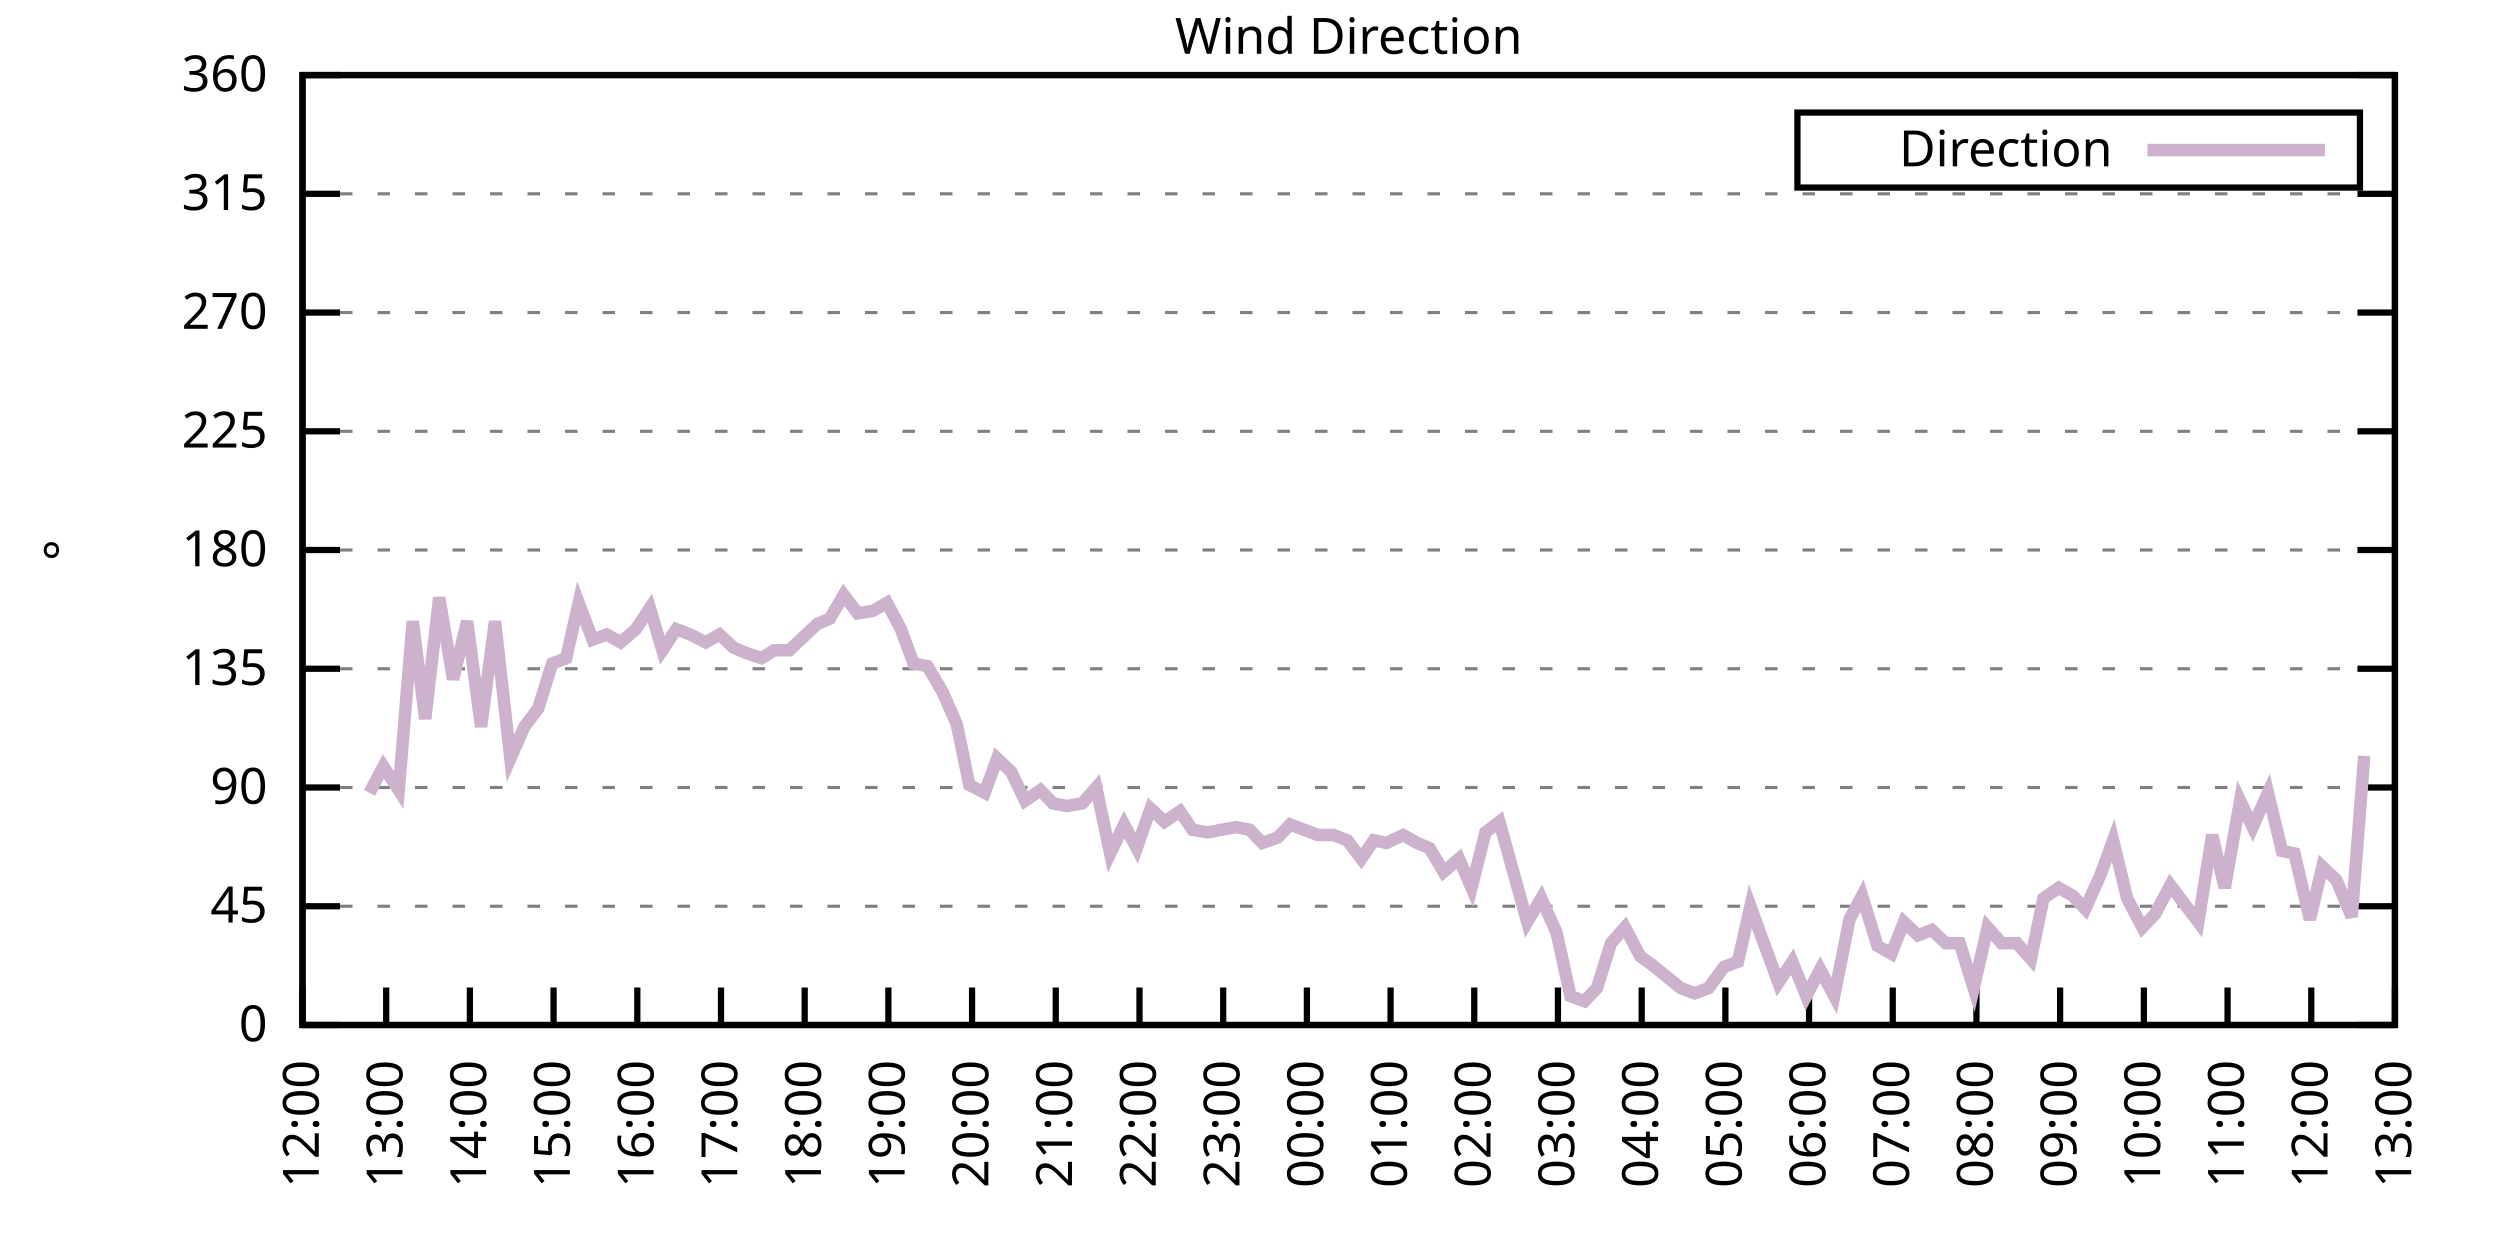
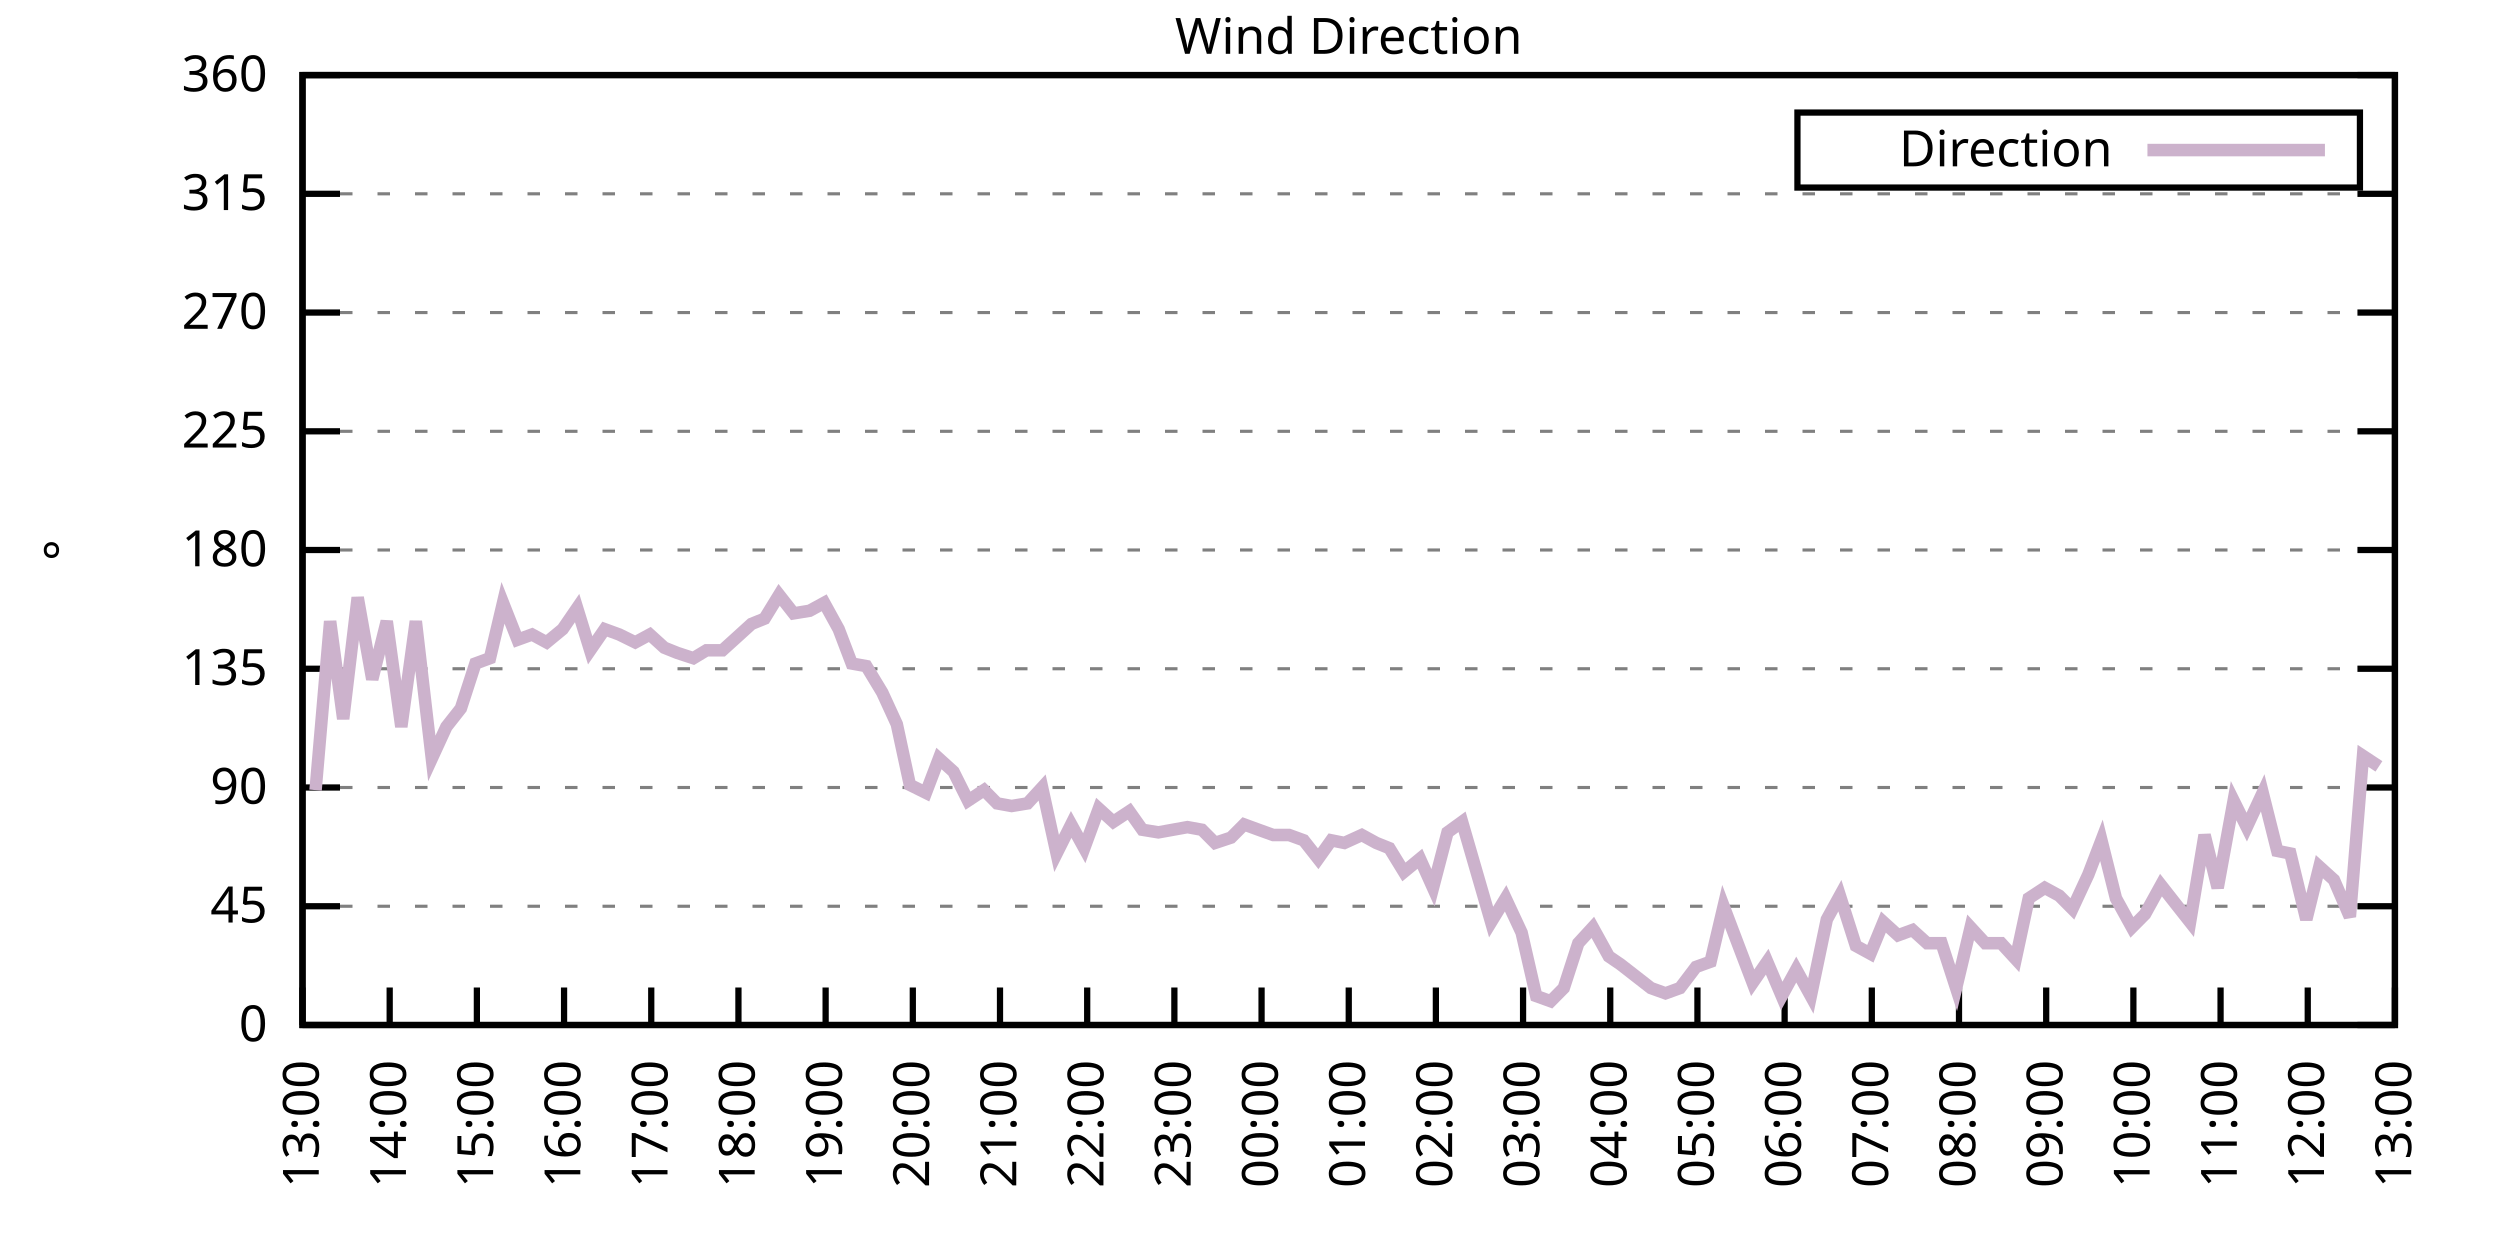
<svg xmlns="http://www.w3.org/2000/svg" xmlns:xlink="http://www.w3.org/1999/xlink" width="400" height="200" viewBox="0 0 400 200">
  <g id="gnuplot_canvas">
    <rect x="0" y="0" width="400" height="200" fill="none" />
    <defs>
      <circle id="gpDot" r="0.5" stroke-width="0.5" stroke="currentColor" />
      <path id="gpPt0" stroke-width="0.333" stroke="currentColor" d="M-1,0 h2 M0,-1 v2" />
      <path id="gpPt1" stroke-width="0.333" stroke="currentColor" d="M-1,-1 L1,1 M1,-1 L-1,1" />
      <path id="gpPt2" stroke-width="0.333" stroke="currentColor" d="M-1,0 L1,0 M0,-1 L0,1 M-1,-1 L1,1 M-1,1 L1,-1" />
      <rect id="gpPt3" stroke-width="0.333" stroke="currentColor" x="-1" y="-1" width="2" height="2" />
      <rect id="gpPt4" stroke-width="0.333" stroke="currentColor" fill="currentColor" x="-1" y="-1" width="2" height="2" />
      <circle id="gpPt5" stroke-width="0.333" stroke="currentColor" cx="0" cy="0" r="1" />
      <use xlink:href="#gpPt5" id="gpPt6" fill="currentColor" stroke="none" />
      <path id="gpPt7" stroke-width="0.333" stroke="currentColor" d="M0,-1.33 L-1.33,0.67 L1.33,0.67 z" />
      <use xlink:href="#gpPt7" id="gpPt8" fill="currentColor" stroke="none" />
      <use xlink:href="#gpPt7" id="gpPt9" stroke="currentColor" transform="rotate(180)" />
      <use xlink:href="#gpPt9" id="gpPt10" fill="currentColor" stroke="none" />
      <use xlink:href="#gpPt3" id="gpPt11" stroke="currentColor" transform="rotate(45)" />
      <use xlink:href="#gpPt11" id="gpPt12" fill="currentColor" stroke="none" />
      <path id="gpPt13" stroke-width="0.333" stroke="currentColor" d="M0,1.330 L1.265,0.411 L0.782,-1.067 L-0.782,-1.076 L-1.265,0.411 z" />
      <use xlink:href="#gpPt13" id="gpPt14" fill="currentColor" stroke="none" />
      <filter id="textbox" filterUnits="objectBoundingBox" x="0" y="0" height="1" width="1">
        <feFlood flood-color="white" flood-opacity="1" result="bgnd" />
        <feComposite in="SourceGraphic" in2="bgnd" operator="atop" />
      </filter>
      <filter id="greybox" filterUnits="objectBoundingBox" x="0" y="0" height="1" width="1">
        <feFlood flood-color="lightgrey" flood-opacity="1" result="grey" />
        <feComposite in="SourceGraphic" in2="grey" operator="atop" />
      </filter>
    </defs>
    <g fill="none" color="white" stroke="currentColor" stroke-width="1.00" stroke-linecap="butt" stroke-linejoin="miter">
</g>
    <g fill="none" color="black" stroke="currentColor" stroke-width="1.00" stroke-linecap="butt" stroke-linejoin="miter">
      <g stroke="none" shape-rendering="crispEdges">
        <polygon fill="rgb(255, 255, 255)" points="48.40,164.00 383.18,164.00 383.18,12.02 48.40,12.02 " />
      </g>
    </g>
    <g fill="none" color="black" stroke="currentColor" stroke-width="1.00" stroke-linecap="butt" stroke-linejoin="miter">
</g>
    <g fill="none" color="black" stroke="black" stroke-width="0.50" stroke-linecap="butt" stroke-linejoin="miter">
</g>
    <g fill="none" color="gray" stroke="currentColor" stroke-width="0.50" stroke-linecap="butt" stroke-linejoin="miter">
      <path stroke="gray" stroke-dasharray="2,4" class="gridline" d="M48.40,164.00 L383.19,164.00  " />
    </g>
    <g fill="none" color="gray" stroke="gray" stroke-width="1.00" stroke-linecap="butt" stroke-linejoin="miter">
</g>
    <g fill="none" color="black" stroke="currentColor" stroke-width="1.00" stroke-linecap="butt" stroke-linejoin="miter">
      <path stroke="black" d="M48.40,164.00 L54.40,164.00 M383.19,164.00 L377.19,164.00  " />
      <g transform="translate(42.80,166.60)" stroke="none" fill="black" font-family="Sans" font-size="8.00" text-anchor="end">
        <text>
          <tspan font-family="Sans"> 0</tspan>
        </text>
      </g>
    </g>
    <g fill="none" color="black" stroke="currentColor" stroke-width="1.00" stroke-linecap="butt" stroke-linejoin="miter">
</g>
    <g fill="none" color="black" stroke="black" stroke-width="0.50" stroke-linecap="butt" stroke-linejoin="miter">
</g>
    <g fill="none" color="gray" stroke="currentColor" stroke-width="0.50" stroke-linecap="butt" stroke-linejoin="miter">
      <path stroke="gray" stroke-dasharray="2,4" class="gridline" d="M48.40,145.00 L383.19,145.00  " />
    </g>
    <g fill="none" color="gray" stroke="gray" stroke-width="1.00" stroke-linecap="butt" stroke-linejoin="miter">
</g>
    <g fill="none" color="black" stroke="currentColor" stroke-width="1.00" stroke-linecap="butt" stroke-linejoin="miter">
      <path stroke="black" d="M48.40,145.00 L54.40,145.00 M383.19,145.00 L377.19,145.00  " />
      <g transform="translate(42.80,147.60)" stroke="none" fill="black" font-family="Sans" font-size="8.00" text-anchor="end">
        <text>
          <tspan font-family="Sans"> 45</tspan>
        </text>
      </g>
    </g>
    <g fill="none" color="black" stroke="currentColor" stroke-width="1.00" stroke-linecap="butt" stroke-linejoin="miter">
</g>
    <g fill="none" color="black" stroke="black" stroke-width="0.50" stroke-linecap="butt" stroke-linejoin="miter">
</g>
    <g fill="none" color="gray" stroke="currentColor" stroke-width="0.50" stroke-linecap="butt" stroke-linejoin="miter">
      <path stroke="gray" stroke-dasharray="2,4" class="gridline" d="M48.40,126.00 L383.19,126.00  " />
    </g>
    <g fill="none" color="gray" stroke="gray" stroke-width="1.00" stroke-linecap="butt" stroke-linejoin="miter">
</g>
    <g fill="none" color="black" stroke="currentColor" stroke-width="1.00" stroke-linecap="butt" stroke-linejoin="miter">
      <path stroke="black" d="M48.40,126.00 L54.40,126.00 M383.19,126.00 L377.19,126.00  " />
      <g transform="translate(42.80,128.60)" stroke="none" fill="black" font-family="Sans" font-size="8.00" text-anchor="end">
        <text>
          <tspan font-family="Sans"> 90</tspan>
        </text>
      </g>
    </g>
    <g fill="none" color="black" stroke="currentColor" stroke-width="1.00" stroke-linecap="butt" stroke-linejoin="miter">
</g>
    <g fill="none" color="black" stroke="black" stroke-width="0.50" stroke-linecap="butt" stroke-linejoin="miter">
</g>
    <g fill="none" color="gray" stroke="currentColor" stroke-width="0.50" stroke-linecap="butt" stroke-linejoin="miter">
      <path stroke="gray" stroke-dasharray="2,4" class="gridline" d="M48.40,107.00 L383.19,107.00  " />
    </g>
    <g fill="none" color="gray" stroke="gray" stroke-width="1.00" stroke-linecap="butt" stroke-linejoin="miter">
</g>
    <g fill="none" color="black" stroke="currentColor" stroke-width="1.00" stroke-linecap="butt" stroke-linejoin="miter">
      <path stroke="black" d="M48.40,107.00 L54.40,107.00 M383.19,107.00 L377.19,107.00  " />
      <g transform="translate(42.80,109.60)" stroke="none" fill="black" font-family="Sans" font-size="8.00" text-anchor="end">
        <text>
          <tspan font-family="Sans"> 135</tspan>
        </text>
      </g>
    </g>
    <g fill="none" color="black" stroke="currentColor" stroke-width="1.00" stroke-linecap="butt" stroke-linejoin="miter">
</g>
    <g fill="none" color="black" stroke="black" stroke-width="0.50" stroke-linecap="butt" stroke-linejoin="miter">
</g>
    <g fill="none" color="gray" stroke="currentColor" stroke-width="0.50" stroke-linecap="butt" stroke-linejoin="miter">
      <path stroke="gray" stroke-dasharray="2,4" class="gridline" d="M48.40,88.00 L383.19,88.00  " />
    </g>
    <g fill="none" color="gray" stroke="gray" stroke-width="1.00" stroke-linecap="butt" stroke-linejoin="miter">
</g>
    <g fill="none" color="black" stroke="currentColor" stroke-width="1.00" stroke-linecap="butt" stroke-linejoin="miter">
      <path stroke="black" d="M48.40,88.00 L54.40,88.00 M383.19,88.00 L377.19,88.00  " />
      <g transform="translate(42.80,90.60)" stroke="none" fill="black" font-family="Sans" font-size="8.00" text-anchor="end">
        <text>
          <tspan font-family="Sans"> 180</tspan>
        </text>
      </g>
    </g>
    <g fill="none" color="black" stroke="currentColor" stroke-width="1.00" stroke-linecap="butt" stroke-linejoin="miter">
</g>
    <g fill="none" color="black" stroke="black" stroke-width="0.50" stroke-linecap="butt" stroke-linejoin="miter">
</g>
    <g fill="none" color="gray" stroke="currentColor" stroke-width="0.50" stroke-linecap="butt" stroke-linejoin="miter">
      <path stroke="gray" stroke-dasharray="2,4" class="gridline" d="M48.40,69.01 L383.19,69.01  " />
    </g>
    <g fill="none" color="gray" stroke="gray" stroke-width="1.00" stroke-linecap="butt" stroke-linejoin="miter">
</g>
    <g fill="none" color="black" stroke="currentColor" stroke-width="1.00" stroke-linecap="butt" stroke-linejoin="miter">
      <path stroke="black" d="M48.40,69.01 L54.40,69.01 M383.19,69.01 L377.19,69.01  " />
      <g transform="translate(42.80,71.61)" stroke="none" fill="black" font-family="Sans" font-size="8.00" text-anchor="end">
        <text>
          <tspan font-family="Sans"> 225</tspan>
        </text>
      </g>
    </g>
    <g fill="none" color="black" stroke="currentColor" stroke-width="1.00" stroke-linecap="butt" stroke-linejoin="miter">
</g>
    <g fill="none" color="black" stroke="black" stroke-width="0.50" stroke-linecap="butt" stroke-linejoin="miter">
</g>
    <g fill="none" color="gray" stroke="currentColor" stroke-width="0.50" stroke-linecap="butt" stroke-linejoin="miter">
      <path stroke="gray" stroke-dasharray="2,4" class="gridline" d="M48.40,50.01 L383.19,50.01  " />
    </g>
    <g fill="none" color="gray" stroke="gray" stroke-width="1.00" stroke-linecap="butt" stroke-linejoin="miter">
</g>
    <g fill="none" color="black" stroke="currentColor" stroke-width="1.00" stroke-linecap="butt" stroke-linejoin="miter">
      <path stroke="black" d="M48.40,50.01 L54.40,50.01 M383.19,50.01 L377.19,50.01  " />
      <g transform="translate(42.80,52.61)" stroke="none" fill="black" font-family="Sans" font-size="8.00" text-anchor="end">
        <text>
          <tspan font-family="Sans"> 270</tspan>
        </text>
      </g>
    </g>
    <g fill="none" color="black" stroke="currentColor" stroke-width="1.00" stroke-linecap="butt" stroke-linejoin="miter">
</g>
    <g fill="none" color="black" stroke="black" stroke-width="0.50" stroke-linecap="butt" stroke-linejoin="miter">
</g>
    <g fill="none" color="gray" stroke="currentColor" stroke-width="0.50" stroke-linecap="butt" stroke-linejoin="miter">
      <path stroke="gray" stroke-dasharray="2,4" class="gridline" d="M48.40,31.01 L383.19,31.01  " />
    </g>
    <g fill="none" color="gray" stroke="gray" stroke-width="1.00" stroke-linecap="butt" stroke-linejoin="miter">
</g>
    <g fill="none" color="black" stroke="currentColor" stroke-width="1.00" stroke-linecap="butt" stroke-linejoin="miter">
      <path stroke="black" d="M48.40,31.01 L54.40,31.01 M383.19,31.01 L377.19,31.01  " />
      <g transform="translate(42.80,33.61)" stroke="none" fill="black" font-family="Sans" font-size="8.00" text-anchor="end">
        <text>
          <tspan font-family="Sans"> 315</tspan>
        </text>
      </g>
    </g>
    <g fill="none" color="black" stroke="currentColor" stroke-width="1.00" stroke-linecap="butt" stroke-linejoin="miter">
</g>
    <g fill="none" color="black" stroke="black" stroke-width="0.50" stroke-linecap="butt" stroke-linejoin="miter">
</g>
    <g fill="none" color="gray" stroke="currentColor" stroke-width="0.50" stroke-linecap="butt" stroke-linejoin="miter">
      <path stroke="gray" stroke-dasharray="2,4" class="gridline" d="M48.40,12.01 L383.19,12.01  " />
    </g>
    <g fill="none" color="gray" stroke="gray" stroke-width="1.00" stroke-linecap="butt" stroke-linejoin="miter">
</g>
    <g fill="none" color="black" stroke="currentColor" stroke-width="1.00" stroke-linecap="butt" stroke-linejoin="miter">
      <path stroke="black" d="M48.40,12.01 L54.40,12.01 M383.19,12.01 L377.19,12.01  " />
      <g transform="translate(42.80,14.61)" stroke="none" fill="black" font-family="Sans" font-size="8.00" text-anchor="end">
        <text>
          <tspan font-family="Sans"> 360</tspan>
        </text>
      </g>
    </g>
    <g fill="none" color="black" stroke="currentColor" stroke-width="1.00" stroke-linecap="butt" stroke-linejoin="miter">
      <path stroke="black" d="M48.40,164.00 L48.40,158.00  " />
      <g transform="translate(51.00,169.60) rotate(270.00)" stroke="none" fill="black" font-family="Sans" font-size="8.00" text-anchor="end">
        <text>
-           <tspan font-family="Sans">12:00</tspan>
-         </text>
-       </g>
-     </g>
-     <g fill="none" color="black" stroke="currentColor" stroke-width="1.00" stroke-linecap="butt" stroke-linejoin="miter">
-       <path stroke="black" d="M61.79,164.00 L61.79,158.00  " />
-       <g transform="translate(64.39,169.60) rotate(270.00)" stroke="none" fill="black" font-family="Sans" font-size="8.00" text-anchor="end">
-         <text>
          <tspan font-family="Sans">13:00</tspan>
        </text>
      </g>
    </g>
    <g fill="none" color="black" stroke="currentColor" stroke-width="1.00" stroke-linecap="butt" stroke-linejoin="miter">
-       <path stroke="black" d="M75.18,164.00 L75.18,158.00  " />
-       <g transform="translate(77.78,169.60) rotate(270.00)" stroke="none" fill="black" font-family="Sans" font-size="8.00" text-anchor="end">
+       <path stroke="black" d="M62.35,164.00 L62.35,158.00  " />
+       <g transform="translate(64.95,169.60) rotate(270.00)" stroke="none" fill="black" font-family="Sans" font-size="8.00" text-anchor="end">
        <text>
          <tspan font-family="Sans">14:00</tspan>
        </text>
      </g>
    </g>
    <g fill="none" color="black" stroke="currentColor" stroke-width="1.00" stroke-linecap="butt" stroke-linejoin="miter">
-       <path stroke="black" d="M88.57,164.00 L88.57,158.00  " />
-       <g transform="translate(91.17,169.60) rotate(270.00)" stroke="none" fill="black" font-family="Sans" font-size="8.00" text-anchor="end">
+       <path stroke="black" d="M76.30,164.00 L76.30,158.00  " />
+       <g transform="translate(78.90,169.60) rotate(270.00)" stroke="none" fill="black" font-family="Sans" font-size="8.00" text-anchor="end">
        <text>
          <tspan font-family="Sans">15:00</tspan>
        </text>
      </g>
    </g>
    <g fill="none" color="black" stroke="currentColor" stroke-width="1.00" stroke-linecap="butt" stroke-linejoin="miter">
-       <path stroke="black" d="M101.97,164.00 L101.97,158.00  " />
-       <g transform="translate(104.57,169.60) rotate(270.00)" stroke="none" fill="black" font-family="Sans" font-size="8.00" text-anchor="end">
+       <path stroke="black" d="M90.25,164.00 L90.25,158.00  " />
+       <g transform="translate(92.85,169.60) rotate(270.00)" stroke="none" fill="black" font-family="Sans" font-size="8.00" text-anchor="end">
        <text>
          <tspan font-family="Sans">16:00</tspan>
        </text>
      </g>
    </g>
    <g fill="none" color="black" stroke="currentColor" stroke-width="1.00" stroke-linecap="butt" stroke-linejoin="miter">
-       <path stroke="black" d="M115.36,164.00 L115.36,158.00  " />
-       <g transform="translate(117.96,169.60) rotate(270.00)" stroke="none" fill="black" font-family="Sans" font-size="8.00" text-anchor="end">
+       <path stroke="black" d="M104.20,164.00 L104.20,158.00  " />
+       <g transform="translate(106.80,169.60) rotate(270.00)" stroke="none" fill="black" font-family="Sans" font-size="8.00" text-anchor="end">
        <text>
          <tspan font-family="Sans">17:00</tspan>
        </text>
      </g>
    </g>
    <g fill="none" color="black" stroke="currentColor" stroke-width="1.00" stroke-linecap="butt" stroke-linejoin="miter">
-       <path stroke="black" d="M128.75,164.00 L128.75,158.00  " />
-       <g transform="translate(131.35,169.60) rotate(270.00)" stroke="none" fill="black" font-family="Sans" font-size="8.00" text-anchor="end">
+       <path stroke="black" d="M118.15,164.00 L118.15,158.00  " />
+       <g transform="translate(120.75,169.60) rotate(270.00)" stroke="none" fill="black" font-family="Sans" font-size="8.00" text-anchor="end">
        <text>
          <tspan font-family="Sans">18:00</tspan>
        </text>
      </g>
    </g>
    <g fill="none" color="black" stroke="currentColor" stroke-width="1.00" stroke-linecap="butt" stroke-linejoin="miter">
-       <path stroke="black" d="M142.14,164.00 L142.14,158.00  " />
-       <g transform="translate(144.74,169.60) rotate(270.00)" stroke="none" fill="black" font-family="Sans" font-size="8.00" text-anchor="end">
+       <path stroke="black" d="M132.10,164.00 L132.10,158.00  " />
+       <g transform="translate(134.70,169.60) rotate(270.00)" stroke="none" fill="black" font-family="Sans" font-size="8.00" text-anchor="end">
        <text>
          <tspan font-family="Sans">19:00</tspan>
        </text>
      </g>
    </g>
    <g fill="none" color="black" stroke="currentColor" stroke-width="1.00" stroke-linecap="butt" stroke-linejoin="miter">
-       <path stroke="black" d="M155.53,164.00 L155.53,158.00  " />
-       <g transform="translate(158.13,169.60) rotate(270.00)" stroke="none" fill="black" font-family="Sans" font-size="8.00" text-anchor="end">
+       <path stroke="black" d="M146.05,164.00 L146.05,158.00  " />
+       <g transform="translate(148.65,169.60) rotate(270.00)" stroke="none" fill="black" font-family="Sans" font-size="8.00" text-anchor="end">
        <text>
          <tspan font-family="Sans">20:00</tspan>
        </text>
      </g>
    </g>
    <g fill="none" color="black" stroke="currentColor" stroke-width="1.00" stroke-linecap="butt" stroke-linejoin="miter">
-       <path stroke="black" d="M168.92,164.00 L168.92,158.00  " />
-       <g transform="translate(171.52,169.60) rotate(270.00)" stroke="none" fill="black" font-family="Sans" font-size="8.00" text-anchor="end">
+       <path stroke="black" d="M160.00,164.00 L160.00,158.00  " />
+       <g transform="translate(162.60,169.60) rotate(270.00)" stroke="none" fill="black" font-family="Sans" font-size="8.00" text-anchor="end">
        <text>
          <tspan font-family="Sans">21:00</tspan>
        </text>
      </g>
    </g>
    <g fill="none" color="black" stroke="currentColor" stroke-width="1.00" stroke-linecap="butt" stroke-linejoin="miter">
-       <path stroke="black" d="M182.32,164.00 L182.32,158.00  " />
-       <g transform="translate(184.92,169.60) rotate(270.00)" stroke="none" fill="black" font-family="Sans" font-size="8.00" text-anchor="end">
+       <path stroke="black" d="M173.95,164.00 L173.95,158.00  " />
+       <g transform="translate(176.55,169.60) rotate(270.00)" stroke="none" fill="black" font-family="Sans" font-size="8.00" text-anchor="end">
        <text>
          <tspan font-family="Sans">22:00</tspan>
        </text>
      </g>
    </g>
    <g fill="none" color="black" stroke="currentColor" stroke-width="1.00" stroke-linecap="butt" stroke-linejoin="miter">
-       <path stroke="black" d="M195.71,164.00 L195.71,158.00  " />
-       <g transform="translate(198.31,169.60) rotate(270.00)" stroke="none" fill="black" font-family="Sans" font-size="8.00" text-anchor="end">
+       <path stroke="black" d="M187.90,164.00 L187.90,158.00  " />
+       <g transform="translate(190.50,169.60) rotate(270.00)" stroke="none" fill="black" font-family="Sans" font-size="8.00" text-anchor="end">
        <text>
          <tspan font-family="Sans">23:00</tspan>
        </text>
      </g>
    </g>
    <g fill="none" color="black" stroke="currentColor" stroke-width="1.00" stroke-linecap="butt" stroke-linejoin="miter">
-       <path stroke="black" d="M209.10,164.00 L209.10,158.00  " />
-       <g transform="translate(211.70,169.60) rotate(270.00)" stroke="none" fill="black" font-family="Sans" font-size="8.00" text-anchor="end">
+       <path stroke="black" d="M201.85,164.00 L201.85,158.00  " />
+       <g transform="translate(204.45,169.60) rotate(270.00)" stroke="none" fill="black" font-family="Sans" font-size="8.00" text-anchor="end">
        <text>
          <tspan font-family="Sans">00:00</tspan>
        </text>
      </g>
    </g>
    <g fill="none" color="black" stroke="currentColor" stroke-width="1.00" stroke-linecap="butt" stroke-linejoin="miter">
-       <path stroke="black" d="M222.49,164.00 L222.49,158.00  " />
-       <g transform="translate(225.09,169.60) rotate(270.00)" stroke="none" fill="black" font-family="Sans" font-size="8.00" text-anchor="end">
+       <path stroke="black" d="M215.80,164.00 L215.80,158.00  " />
+       <g transform="translate(218.40,169.60) rotate(270.00)" stroke="none" fill="black" font-family="Sans" font-size="8.00" text-anchor="end">
        <text>
          <tspan font-family="Sans">01:00</tspan>
        </text>
      </g>
    </g>
    <g fill="none" color="black" stroke="currentColor" stroke-width="1.00" stroke-linecap="butt" stroke-linejoin="miter">
-       <path stroke="black" d="M235.88,164.00 L235.88,158.00  " />
-       <g transform="translate(238.48,169.60) rotate(270.00)" stroke="none" fill="black" font-family="Sans" font-size="8.00" text-anchor="end">
+       <path stroke="black" d="M229.74,164.00 L229.74,158.00  " />
+       <g transform="translate(232.34,169.60) rotate(270.00)" stroke="none" fill="black" font-family="Sans" font-size="8.00" text-anchor="end">
        <text>
          <tspan font-family="Sans">02:00</tspan>
        </text>
      </g>
    </g>
    <g fill="none" color="black" stroke="currentColor" stroke-width="1.00" stroke-linecap="butt" stroke-linejoin="miter">
-       <path stroke="black" d="M249.27,164.00 L249.27,158.00  " />
-       <g transform="translate(251.87,169.60) rotate(270.00)" stroke="none" fill="black" font-family="Sans" font-size="8.00" text-anchor="end">
+       <path stroke="black" d="M243.69,164.00 L243.69,158.00  " />
+       <g transform="translate(246.29,169.60) rotate(270.00)" stroke="none" fill="black" font-family="Sans" font-size="8.00" text-anchor="end">
        <text>
          <tspan font-family="Sans">03:00</tspan>
        </text>
      </g>
    </g>
    <g fill="none" color="black" stroke="currentColor" stroke-width="1.00" stroke-linecap="butt" stroke-linejoin="miter">
-       <path stroke="black" d="M262.67,164.00 L262.67,158.00  " />
-       <g transform="translate(265.27,169.60) rotate(270.00)" stroke="none" fill="black" font-family="Sans" font-size="8.00" text-anchor="end">
+       <path stroke="black" d="M257.64,164.00 L257.64,158.00  " />
+       <g transform="translate(260.24,169.60) rotate(270.00)" stroke="none" fill="black" font-family="Sans" font-size="8.00" text-anchor="end">
        <text>
          <tspan font-family="Sans">04:00</tspan>
        </text>
      </g>
    </g>
    <g fill="none" color="black" stroke="currentColor" stroke-width="1.00" stroke-linecap="butt" stroke-linejoin="miter">
-       <path stroke="black" d="M276.06,164.00 L276.06,158.00  " />
-       <g transform="translate(278.66,169.60) rotate(270.00)" stroke="none" fill="black" font-family="Sans" font-size="8.00" text-anchor="end">
+       <path stroke="black" d="M271.59,164.00 L271.59,158.00  " />
+       <g transform="translate(274.19,169.60) rotate(270.00)" stroke="none" fill="black" font-family="Sans" font-size="8.00" text-anchor="end">
        <text>
          <tspan font-family="Sans">05:00</tspan>
        </text>
      </g>
    </g>
    <g fill="none" color="black" stroke="currentColor" stroke-width="1.00" stroke-linecap="butt" stroke-linejoin="miter">
-       <path stroke="black" d="M289.45,164.00 L289.45,158.00  " />
-       <g transform="translate(292.05,169.60) rotate(270.00)" stroke="none" fill="black" font-family="Sans" font-size="8.00" text-anchor="end">
+       <path stroke="black" d="M285.54,164.00 L285.54,158.00  " />
+       <g transform="translate(288.14,169.60) rotate(270.00)" stroke="none" fill="black" font-family="Sans" font-size="8.00" text-anchor="end">
        <text>
          <tspan font-family="Sans">06:00</tspan>
        </text>
      </g>
    </g>
    <g fill="none" color="black" stroke="currentColor" stroke-width="1.00" stroke-linecap="butt" stroke-linejoin="miter">
-       <path stroke="black" d="M302.84,164.00 L302.84,158.00  " />
-       <g transform="translate(305.44,169.60) rotate(270.00)" stroke="none" fill="black" font-family="Sans" font-size="8.00" text-anchor="end">
+       <path stroke="black" d="M299.49,164.00 L299.49,158.00  " />
+       <g transform="translate(302.09,169.60) rotate(270.00)" stroke="none" fill="black" font-family="Sans" font-size="8.00" text-anchor="end">
        <text>
          <tspan font-family="Sans">07:00</tspan>
        </text>
      </g>
    </g>
    <g fill="none" color="black" stroke="currentColor" stroke-width="1.00" stroke-linecap="butt" stroke-linejoin="miter">
-       <path stroke="black" d="M316.23,164.00 L316.23,158.00  " />
-       <g transform="translate(318.83,169.60) rotate(270.00)" stroke="none" fill="black" font-family="Sans" font-size="8.00" text-anchor="end">
+       <path stroke="black" d="M313.44,164.00 L313.44,158.00  " />
+       <g transform="translate(316.04,169.60) rotate(270.00)" stroke="none" fill="black" font-family="Sans" font-size="8.00" text-anchor="end">
        <text>
          <tspan font-family="Sans">08:00</tspan>
        </text>
      </g>
    </g>
    <g fill="none" color="black" stroke="currentColor" stroke-width="1.00" stroke-linecap="butt" stroke-linejoin="miter">
-       <path stroke="black" d="M329.62,164.00 L329.62,158.00  " />
-       <g transform="translate(332.22,169.60) rotate(270.00)" stroke="none" fill="black" font-family="Sans" font-size="8.00" text-anchor="end">
+       <path stroke="black" d="M327.39,164.00 L327.39,158.00  " />
+       <g transform="translate(329.99,169.60) rotate(270.00)" stroke="none" fill="black" font-family="Sans" font-size="8.00" text-anchor="end">
        <text>
          <tspan font-family="Sans">09:00</tspan>
        </text>
      </g>
    </g>
    <g fill="none" color="black" stroke="currentColor" stroke-width="1.00" stroke-linecap="butt" stroke-linejoin="miter">
-       <path stroke="black" d="M343.02,164.00 L343.02,158.00  " />
-       <g transform="translate(345.62,169.60) rotate(270.00)" stroke="none" fill="black" font-family="Sans" font-size="8.00" text-anchor="end">
+       <path stroke="black" d="M341.34,164.00 L341.34,158.00  " />
+       <g transform="translate(343.94,169.60) rotate(270.00)" stroke="none" fill="black" font-family="Sans" font-size="8.00" text-anchor="end">
        <text>
          <tspan font-family="Sans">10:00</tspan>
        </text>
      </g>
    </g>
    <g fill="none" color="black" stroke="currentColor" stroke-width="1.00" stroke-linecap="butt" stroke-linejoin="miter">
-       <path stroke="black" d="M356.41,164.00 L356.41,158.00  " />
-       <g transform="translate(359.01,169.60) rotate(270.00)" stroke="none" fill="black" font-family="Sans" font-size="8.00" text-anchor="end">
+       <path stroke="black" d="M355.29,164.00 L355.29,158.00  " />
+       <g transform="translate(357.89,169.60) rotate(270.00)" stroke="none" fill="black" font-family="Sans" font-size="8.00" text-anchor="end">
        <text>
          <tspan font-family="Sans">11:00</tspan>
        </text>
      </g>
    </g>
    <g fill="none" color="black" stroke="currentColor" stroke-width="1.00" stroke-linecap="butt" stroke-linejoin="miter">
-       <path stroke="black" d="M369.80,164.00 L369.80,158.00  " />
-       <g transform="translate(372.40,169.60) rotate(270.00)" stroke="none" fill="black" font-family="Sans" font-size="8.00" text-anchor="end">
+       <path stroke="black" d="M369.24,164.00 L369.24,158.00  " />
+       <g transform="translate(371.84,169.60) rotate(270.00)" stroke="none" fill="black" font-family="Sans" font-size="8.00" text-anchor="end">
        <text>
          <tspan font-family="Sans">12:00</tspan>
        </text>
      </g>
    </g>
    <g fill="none" color="black" stroke="currentColor" stroke-width="1.00" stroke-linecap="butt" stroke-linejoin="miter">
      <path stroke="black" d="M383.19,164.00 L383.19,158.00  " />
      <g transform="translate(385.79,169.60) rotate(270.00)" stroke="none" fill="black" font-family="Sans" font-size="8.00" text-anchor="end">
        <text>
          <tspan font-family="Sans">13:00</tspan>
        </text>
      </g>
    </g>
    <g fill="none" color="black" stroke="currentColor" stroke-width="1.00" stroke-linecap="butt" stroke-linejoin="miter">
</g>
    <g fill="none" color="black" stroke="currentColor" stroke-width="1.00" stroke-linecap="butt" stroke-linejoin="miter">
      <path stroke="black" d="M48.40,12.01 L48.40,164.00 L383.19,164.00 L383.19,12.01 L48.40,12.01 Z  " />
    </g>
    <g fill="none" color="black" stroke="currentColor" stroke-width="1.00" stroke-linecap="butt" stroke-linejoin="miter">
</g>
    <g fill="none" color="black" stroke="currentColor" stroke-width="1.00" stroke-linecap="butt" stroke-linejoin="miter">
      <path stroke="black" d="M287.59,30.01 L287.59,18.01 L377.59,18.01 L377.59,30.01 L287.59,30.01 Z  " />
    </g>
    <g id="Wind_direction_plot_1">
      <g fill="none" color="white" stroke="black" stroke-width="2.00" stroke-linecap="butt" stroke-linejoin="miter">
</g>
      <g fill="none" color="black" stroke="currentColor" stroke-width="2.00" stroke-linecap="butt" stroke-linejoin="miter">
        <g transform="translate(337.99,26.61)" stroke="none" fill="black" font-family="Sans" font-size="8.00" text-anchor="end">
          <text>
            <tspan font-family="Sans">Direction</tspan>
          </text>
        </g>
      </g>
      <g fill="none" color="black" stroke="currentColor" stroke-width="2.00" stroke-linecap="butt" stroke-linejoin="miter">
-         <path stroke="rgb(204, 178, 204)" d="M343.59,24.01 L371.99,24.01 M59.11,126.85 L61.35,122.62 L63.80,126.42 L66.03,99.40 L68.04,115.03 L70.27,95.60   L72.50,108.69 L74.74,99.40 L76.97,116.29 L79.20,99.40 L81.66,121.36 L83.89,116.29 L86.12,113.34 L88.35,106.16   L90.58,105.31 L92.59,96.45 L94.82,102.36 L97.06,101.52 L99.29,102.78 L101.74,100.67 L103.98,97.29 L105.98,104.05   L108.22,100.67 L110.45,101.52 L112.90,102.78 L115.13,101.52 L117.37,103.63 L119.38,104.47 L121.83,105.31 L123.84,104.05   L126.29,104.05 L128.53,101.94 L130.76,99.83 L132.77,98.98 L135.00,95.18 L137.23,98.14 L139.69,97.72 L141.92,96.45   L144.15,100.67 L146.16,106.16 L148.39,106.58 L150.85,110.80 L153.08,115.87 L155.09,125.58 L157.54,126.85 L159.55,121.36   L161.78,123.47 L164.01,128.11 L166.47,126.42 L168.48,128.54 L170.71,128.96 L173.17,128.54 L175.40,126.00 L177.63,136.56   L179.86,131.91 L181.87,135.71 L184.10,129.38 L186.33,131.49 L188.79,129.80 L190.80,132.76 L193.25,133.18 L195.48,132.76   L197.72,132.34 L199.95,132.76 L201.96,134.87 L204.41,134.02 L206.42,131.91 L208.65,132.76 L210.88,133.60 L213.34,133.60   L215.57,134.45 L217.80,137.40 L219.81,134.45 L221.82,134.87 L224.50,133.60 L226.73,134.87 L228.74,135.71 L230.97,139.51   L233.43,137.40 L235.44,142.05 L237.67,133.18 L239.90,131.49 L244.36,147.53 L246.60,143.73 L249.05,149.22 L251.28,159.36   L253.51,160.20 L255.52,158.09 L257.76,150.91 L259.99,148.38 L262.44,153.02 L264.23,154.29 L268.92,158.09 L271.15,158.93   L273.38,158.09 L275.83,154.71 L278.07,153.87 L280.07,145.00 L282.53,151.76 L284.54,157.24 L286.77,153.87 L289.00,159.36   L291.23,155.13 L293.47,159.36 L295.92,147.11 L297.93,143.31 L300.39,151.33 L302.62,152.60 L304.63,147.53 L306.86,149.65   L309.09,148.80 L311.32,150.91 L313.55,150.91 L315.79,158.09 L318.02,148.38 L320.25,150.91 L322.70,150.91 L324.94,153.45   L326.95,143.73 L329.40,142.05 L331.63,143.31 L333.64,145.42 L336.10,139.93 L338.10,134.45 L340.34,143.73 L342.79,148.38   L344.80,146.27 L347.26,141.62 L349.49,144.58 L351.72,147.53 L353.95,133.60 L355.96,142.05 L358.42,128.11 L360.42,132.34   L362.88,126.85 L365.11,136.14 L367.12,136.56 L369.58,147.11 L371.58,138.67 L373.82,140.78 L376.27,146.69 L378.28,120.94    " />
+         <path stroke="rgb(204, 178, 204)" d="M343.59,24.01 L371.99,24.01 M50.49,126.42 L52.82,99.40 L54.91,115.03 L57.23,95.60 L59.56,108.69 L61.88,99.40   L64.21,116.29 L66.53,99.40 L69.09,121.36 L71.42,116.29 L73.74,113.34 L76.07,106.16 L78.39,105.31 L80.48,96.45   L82.81,102.36 L85.13,101.52 L87.46,102.78 L90.02,100.67 L92.34,97.29 L94.43,104.05 L96.76,100.67 L99.08,101.52   L101.64,102.78 L103.97,101.52 L106.29,103.63 L108.38,104.47 L110.94,105.31 L113.03,104.05 L115.59,104.05 L117.92,101.94   L120.24,99.83 L122.33,98.98 L124.66,95.18 L126.98,98.14 L129.54,97.72 L131.87,96.45 L134.19,100.67 L136.28,106.16   L138.61,106.58 L141.16,110.80 L143.49,115.87 L145.58,125.58 L148.14,126.85 L150.23,121.36 L152.56,123.47 L154.88,128.11   L157.44,126.42 L159.53,128.54 L161.86,128.96 L164.41,128.54 L166.74,126.00 L169.06,136.56 L171.39,131.91 L173.48,135.71   L175.81,129.38 L178.13,131.49 L180.69,129.80 L182.78,132.76 L185.34,133.18 L187.66,132.76 L189.99,132.34 L192.31,132.76   L194.41,134.87 L196.96,134.02 L199.06,131.91 L201.38,132.76 L203.71,133.60 L206.26,133.60 L208.59,134.45 L210.91,137.40   L213.01,134.45 L215.10,134.87 L217.89,133.60 L220.21,134.87 L222.30,135.71 L224.63,139.51 L227.19,137.40 L229.28,142.05   L231.60,133.18 L233.93,131.49 L238.58,147.53 L240.90,143.73 L243.46,149.22 L245.79,159.36 L248.11,160.20 L250.20,158.09   L252.53,150.91 L254.85,148.38 L257.41,153.02 L259.27,154.29 L264.15,158.09 L266.48,158.93 L268.80,158.09 L271.36,154.71   L273.69,153.87 L275.78,145.00 L278.34,151.76 L280.43,157.24 L282.75,153.87 L285.08,159.36 L287.40,155.13 L289.73,159.36   L292.29,147.11 L294.38,143.31 L296.94,151.33 L299.26,152.60 L301.35,147.53 L303.68,149.65 L306.00,148.80 L308.33,150.91   L310.65,150.91 L312.98,158.09 L315.30,148.38 L317.63,150.91 L320.18,150.91 L322.51,153.45 L324.60,143.73 L327.16,142.05   L329.48,143.31 L331.58,145.42 L334.13,139.93 L336.23,134.45 L338.55,143.73 L341.11,148.38 L343.20,146.27 L345.76,141.62   L348.08,144.58 L350.41,147.53 L352.73,133.60 L354.83,142.05 L357.38,128.11 L359.48,132.34 L362.03,126.85 L364.36,136.14   L366.45,136.56 L369.01,147.11 L371.10,138.67 L373.43,140.78 L375.98,146.69 L378.08,120.94 L380.63,122.62  " />
      </g>
    </g>
    <g fill="none" color="black" stroke="currentColor" stroke-width="2.00" stroke-linecap="butt" stroke-linejoin="miter">
</g>
    <g fill="none" color="black" stroke="black" stroke-width="1.00" stroke-linecap="butt" stroke-linejoin="miter">
</g>
    <g fill="none" color="black" stroke="currentColor" stroke-width="1.00" stroke-linecap="butt" stroke-linejoin="miter">
      <path stroke="black" d="M48.40,12.01 L48.40,164.00 L383.19,164.00 L383.19,12.01 L48.40,12.01 Z  " />
      <g transform="translate(12.80,88.01) rotate(270.00)" stroke="none" fill="black" font-family="Sans" font-size="8.00" text-anchor="middle">
        <text>
          <tspan font-family="Sans">°</tspan>
        </text>
      </g>
    </g>
    <g fill="none" color="black" stroke="currentColor" stroke-width="1.00" stroke-linecap="butt" stroke-linejoin="miter">
</g>
    <g fill="none" color="black" stroke="currentColor" stroke-width="1.00" stroke-linecap="butt" stroke-linejoin="miter">
      <g transform="translate(215.79,8.61)" stroke="none" fill="black" font-family="Sans" font-size="8.00" text-anchor="middle">
        <text>
          <tspan font-family="Sans">Wind Direction</tspan>
        </text>
      </g>
    </g>
    <g fill="none" color="black" stroke="currentColor" stroke-width="1.00" stroke-linecap="butt" stroke-linejoin="miter">
</g>
  </g>
</svg>
